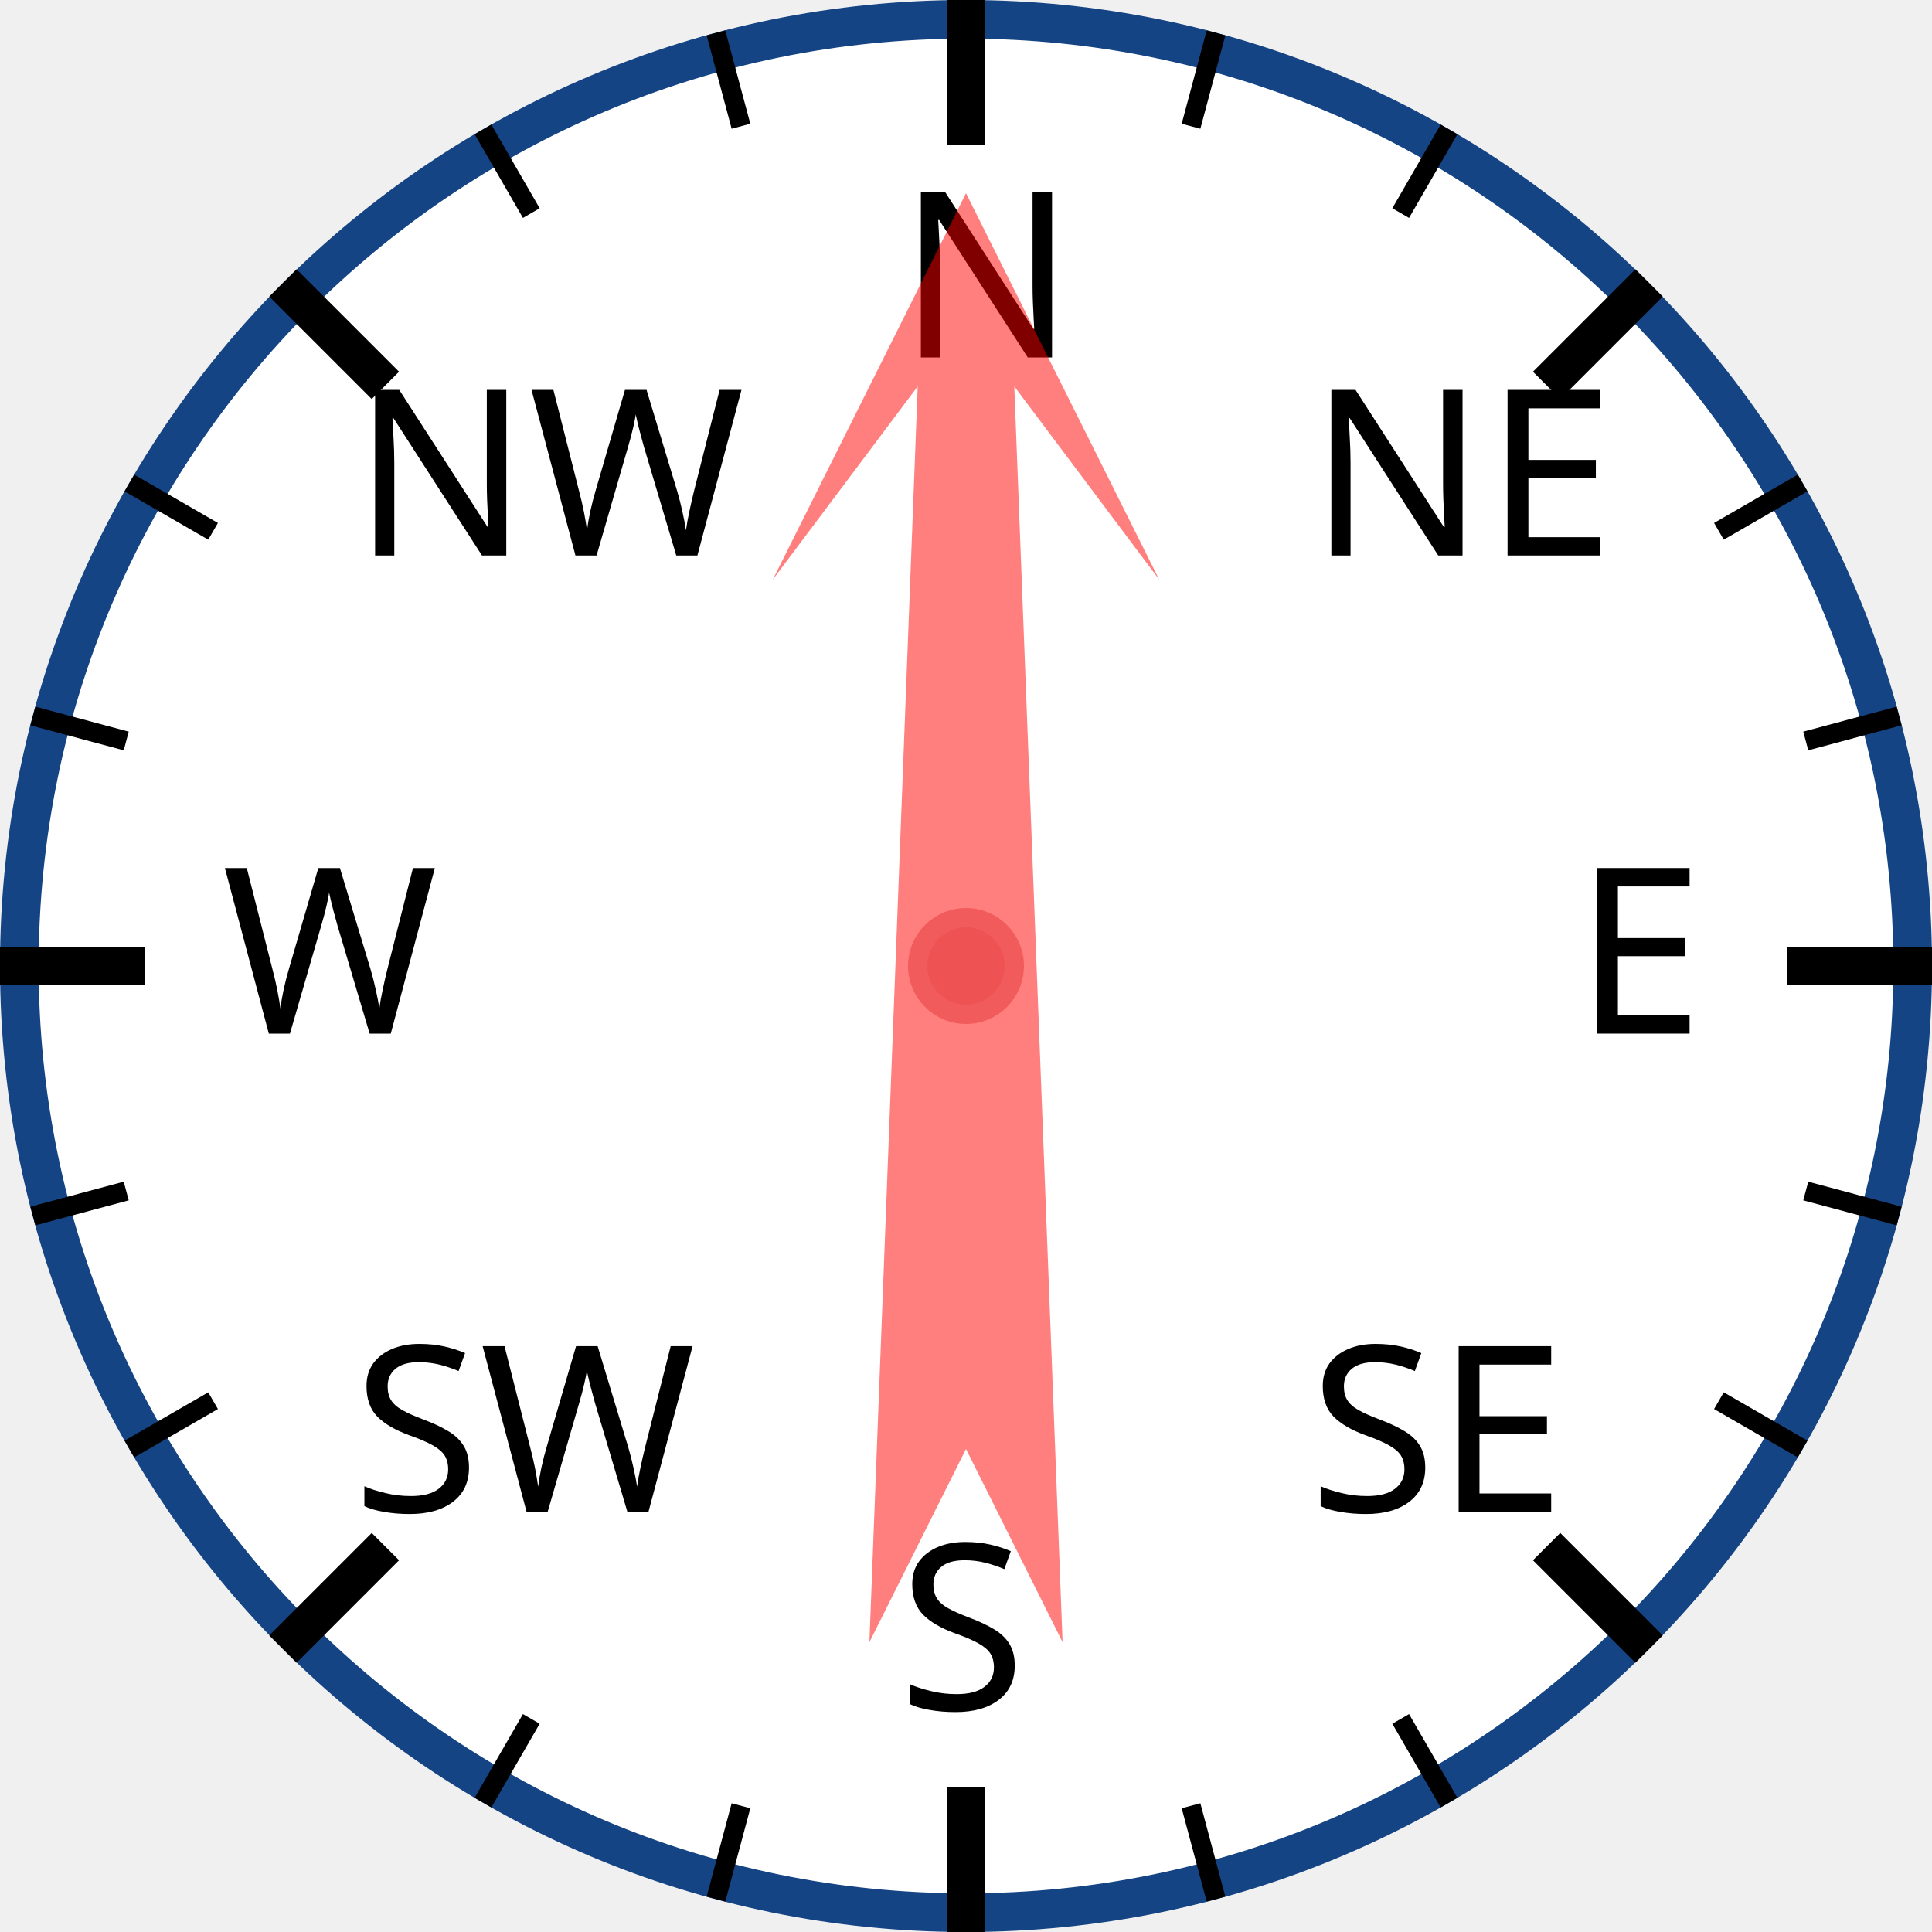
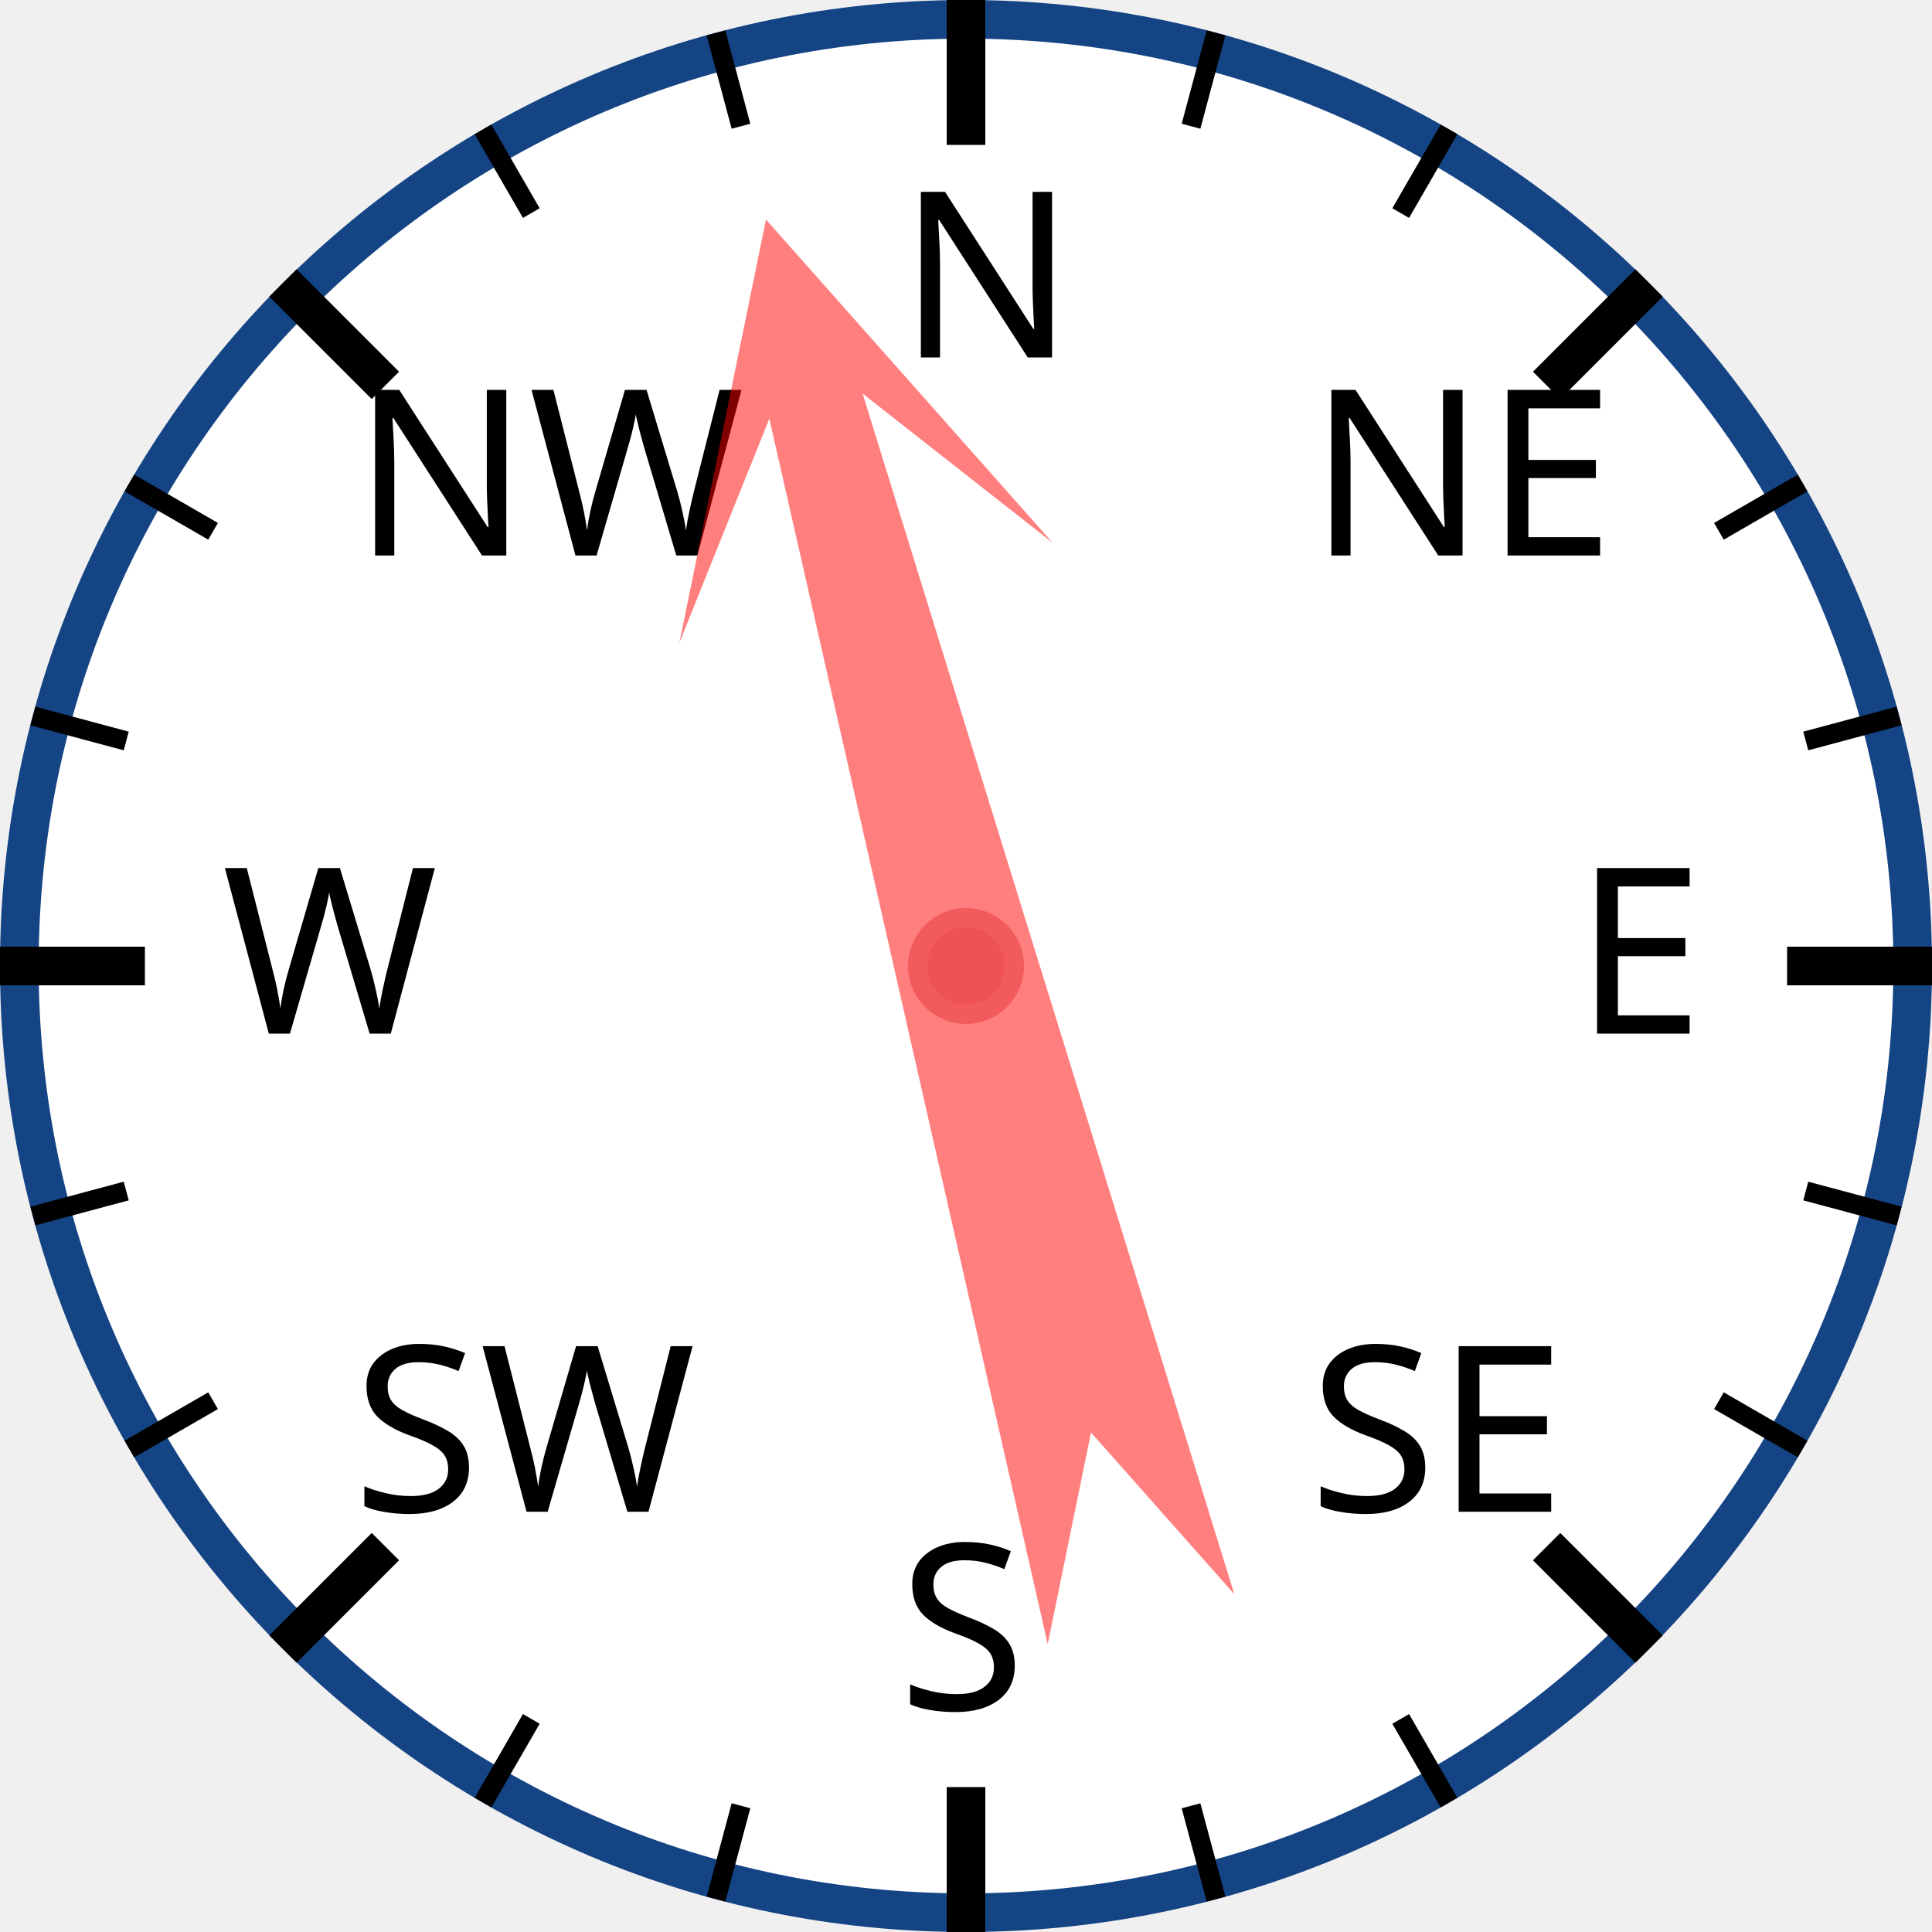
<svg xmlns="http://www.w3.org/2000/svg" width="120px" height="120px" viewBox="0 0 200 200">
  <circle cx="100" cy="100" r="98" style="fill: white; stroke: #154485; stroke-width: 4;" />
  <text x="93.0" y="37.0" style="font-family: sans-serif; font-size: 18pt;">N</text>
  <line x1="100.0" y1="0.0" x2="100.0" y2="15.0" style="stroke: black; stroke-width: 4;" />
  <line x1="74.118" y1="3.407" x2="76.706" y2="13.067" style="stroke: black; stroke-width: 2;" />
  <line x1="50" y1="13.397" x2="55" y2="22.058" style="stroke: black; stroke-width: 2;" />
  <text x="36.503" y="57.503" style="font-family: sans-serif; font-size: 18pt;">NW</text>
  <line x1="29.289" y1="29.289" x2="39.896" y2="39.896" style="stroke: black; stroke-width: 4;" />
  <line x1="13.397" y1="50" x2="22.058" y2="55" style="stroke: black; stroke-width: 2;" />
  <line x1="3.407" y1="74.118" x2="13.067" y2="76.706" style="stroke: black; stroke-width: 2;" />
  <text x="23.0" y="107.0" style="font-family: sans-serif; font-size: 18pt;">W</text>
  <line x1="0.0" y1="100.0" x2="15.0" y2="100.0" style="stroke: black; stroke-width: 4;" />
  <line x1="3.407" y1="125.882" x2="13.067" y2="123.294" style="stroke: black; stroke-width: 2;" />
  <line x1="13.397" y1="150" x2="22.058" y2="145" style="stroke: black; stroke-width: 2;" />
  <text x="36.503" y="156.497" style="font-family: sans-serif; font-size: 18pt;">SW</text>
  <line x1="29.289" y1="170.711" x2="39.896" y2="160.104" style="stroke: black; stroke-width: 4;" />
  <line x1="50" y1="186.603" x2="55" y2="177.942" style="stroke: black; stroke-width: 2;" />
  <line x1="74.118" y1="196.593" x2="76.706" y2="186.933" style="stroke: black; stroke-width: 2;" />
  <text x="93" y="177.0" style="font-family: sans-serif; font-size: 18pt;">S</text>
  <line x1="100" y1="200.0" x2="100" y2="185.0" style="stroke: black; stroke-width: 4;" />
  <line x1="125.882" y1="196.593" x2="123.294" y2="186.933" style="stroke: black; stroke-width: 2;" />
  <line x1="150.0" y1="186.603" x2="145.0" y2="177.942" style="stroke: black; stroke-width: 2;" />
  <text x="135.497" y="156.497" style="font-family: sans-serif; font-size: 18pt;">SE</text>
  <line x1="170.711" y1="170.711" x2="160.104" y2="160.104" style="stroke: black; stroke-width: 4;" />
  <line x1="186.603" y1="150" x2="177.942" y2="145" style="stroke: black; stroke-width: 2;" />
  <line x1="196.593" y1="125.882" x2="186.933" y2="123.294" style="stroke: black; stroke-width: 2;" />
  <text x="163.0" y="107" style="font-family: sans-serif; font-size: 18pt;">E</text>
  <line x1="200.0" y1="100" x2="185.0" y2="100" style="stroke: black; stroke-width: 4;" />
  <line x1="196.593" y1="74.118" x2="186.933" y2="76.706" style="stroke: black; stroke-width: 2;" />
  <line x1="186.603" y1="50" x2="177.942" y2="55" style="stroke: black; stroke-width: 2;" />
  <text x="135.497" y="57.503" style="font-family: sans-serif; font-size: 18pt;">NE</text>
  <line x1="170.711" y1="29.289" x2="160.104" y2="39.896" style="stroke: black; stroke-width: 4;" />
  <line x1="150" y1="13.397" x2="145" y2="22.058" style="stroke: black; stroke-width: 2;" />
  <line x1="125.882" y1="3.407" x2="123.294" y2="13.067" style="stroke: black; stroke-width: 2;" />
-   <polygon points="100 20 120 60 105 40 110 170 100 150 90 170 95 40 80 60" style="fill: red; fill-opacity: 0.5;" transform="rotate(0,100,100)" />
+   <polygon points="100 20 120 60 105 40 110 170 100 150 90 170 95 40 80 60" style="fill: red; fill-opacity: 0.5;" transform="rotate(345,100,100)" />
  <circle cx="100" cy="100" r="5" style="fill: #EE5252; stroke: #F25B5B; stroke-width: 2;" />
</svg>
